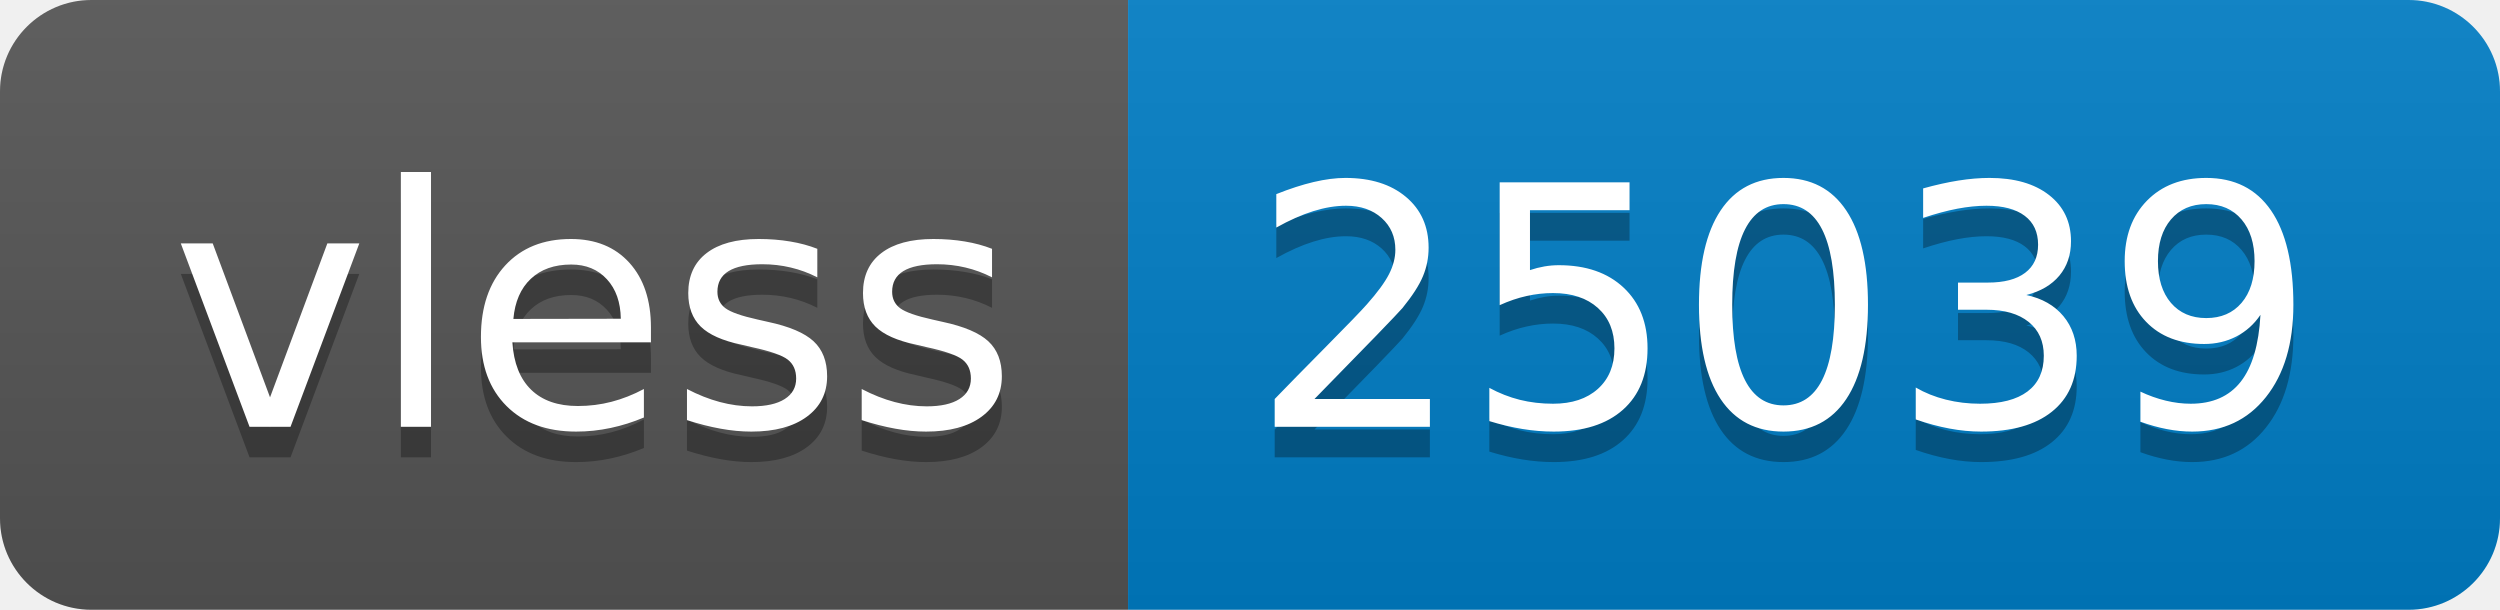
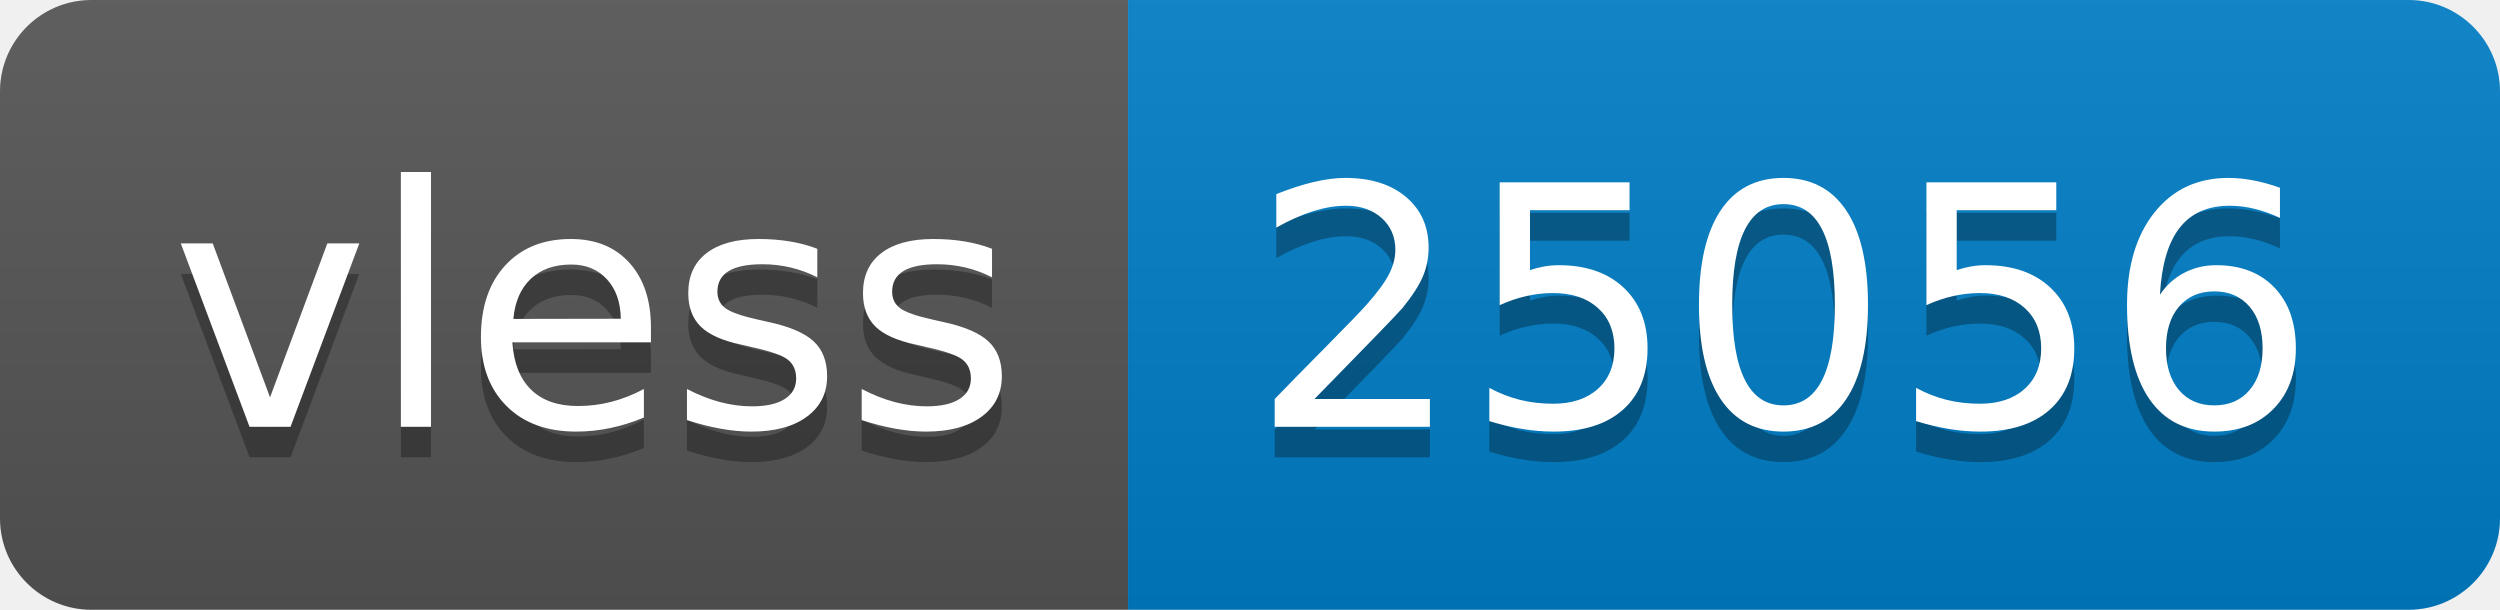
- <svg xmlns="http://www.w3.org/2000/svg" width="82" height="20" role="img" aria-label="vless: 25039">
+ <svg xmlns="http://www.w3.org/2000/svg" width="82" height="20" role="img" aria-label="vless: 25056">
  <linearGradient id="s" x2="0" y2="100%">
    <stop offset="0" stop-color="#bbb" stop-opacity=".1" />
    <stop offset="1" stop-opacity=".1" />
  </linearGradient>
  <clipPath id="r">
    <rect width="82" height="20" rx="3" fill="#fff" />
  </clipPath>
  <g clip-path="url(#r)">
    <rect width="37" height="20" fill="#555" />
    <rect x="37" width="45" height="20" fill="#007ec6" />
    <rect width="82" height="20" fill="url(#s)" />
  </g>
  <g fill="#fff" text-anchor="middle" font-family="Verdana,Geneva,DejaVu Sans,sans-serif" text-rendering="geometricPrecision" font-size="110">
    <text aria-hidden="true" x="195" y="150" fill="#010101" fill-opacity=".3" transform="scale(.1)" textLength="270">vless</text>
    <text x="195" y="140" transform="scale(.1)" fill="#fff" textLength="270">vless</text>
-     <text aria-hidden="true" x="585" y="150" fill="#010101" fill-opacity=".3" transform="scale(.1)" textLength="350">25039</text>
-     <text x="585" y="140" transform="scale(.1)" fill="#fff" textLength="350">25039</text>
+     <text aria-hidden="true" x="585" y="150" fill="#010101" fill-opacity=".3" transform="scale(.1)" textLength="350">25056</text>
+     <text x="585" y="140" transform="scale(.1)" fill="#fff" textLength="350">25056</text>
  </g>
</svg>
